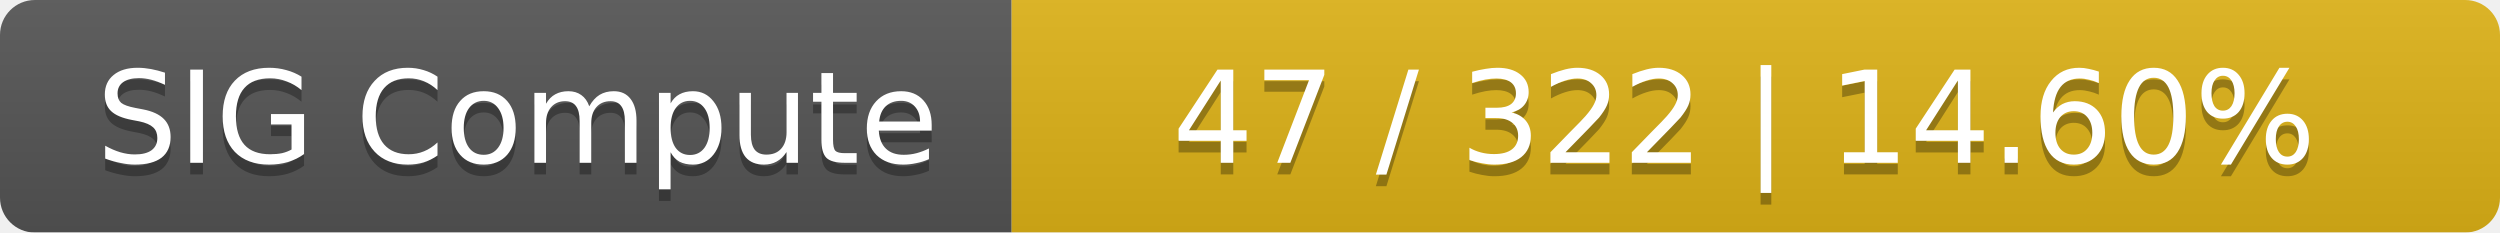
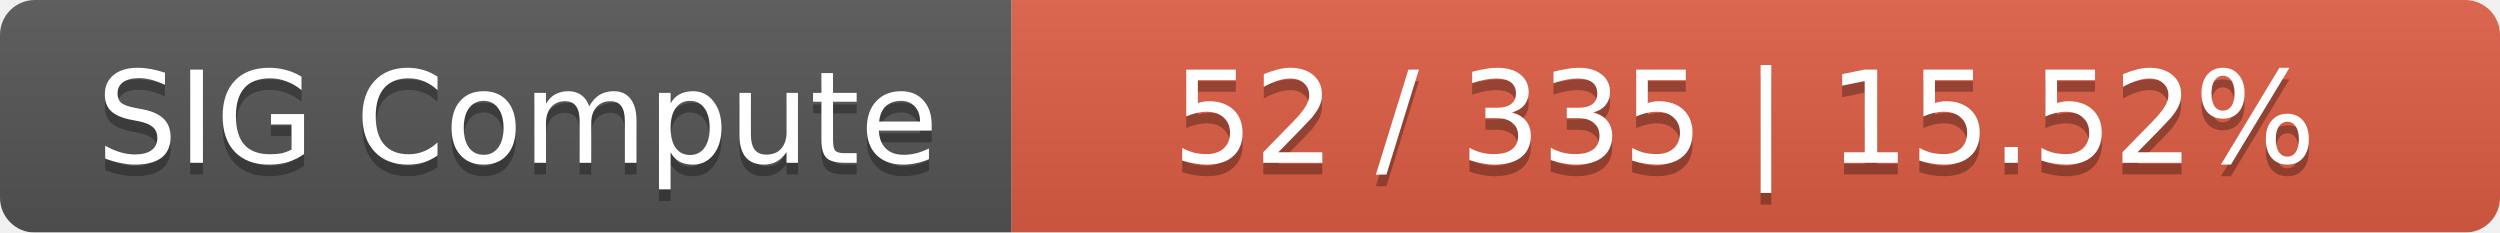
<svg xmlns="http://www.w3.org/2000/svg" width="215" height="20">
  <linearGradient id="smooth" x2="0" y2="100%">
    <stop offset="0" stop-color="#bbb" stop-opacity=".1" />
    <stop offset="1" stop-opacity=".1" />
  </linearGradient>
  <mask id="round">
    <rect width="215" height="20" rx="3" fill="#fff" />
  </mask>
  <g mask="url(#round)">
    <rect width="87" height="20" fill="#555" />
-     <rect x="87" width="128" height="20" fill="#dfb317" />
+     <rect x="87" width="128" height="20" fill="#e05d44" />
    <rect width="215" height="20" fill="url(#smooth)" />
  </g>
  <g fill="#fff" text-anchor="middle" font-family="DejaVu Sans,Verdana,Geneva,sans-serif" font-size="11">
    <text x="44.5" y="15" fill="#010101" fill-opacity=".3">SIG Compute</text>
    <text x="44.5" y="14">SIG Compute</text>
-     <text x="150" y="15" fill="#010101" fill-opacity=".3">47 / 322    |    14.60%</text>
-     <text x="150" y="14">47 / 322    |    14.60%</text>
+     <text x="150" y="15" fill="#010101" fill-opacity=".3">52 / 335    |    15.52%</text>
+     <text x="150" y="14">52 / 335    |    15.52%</text>
  </g>
</svg>
